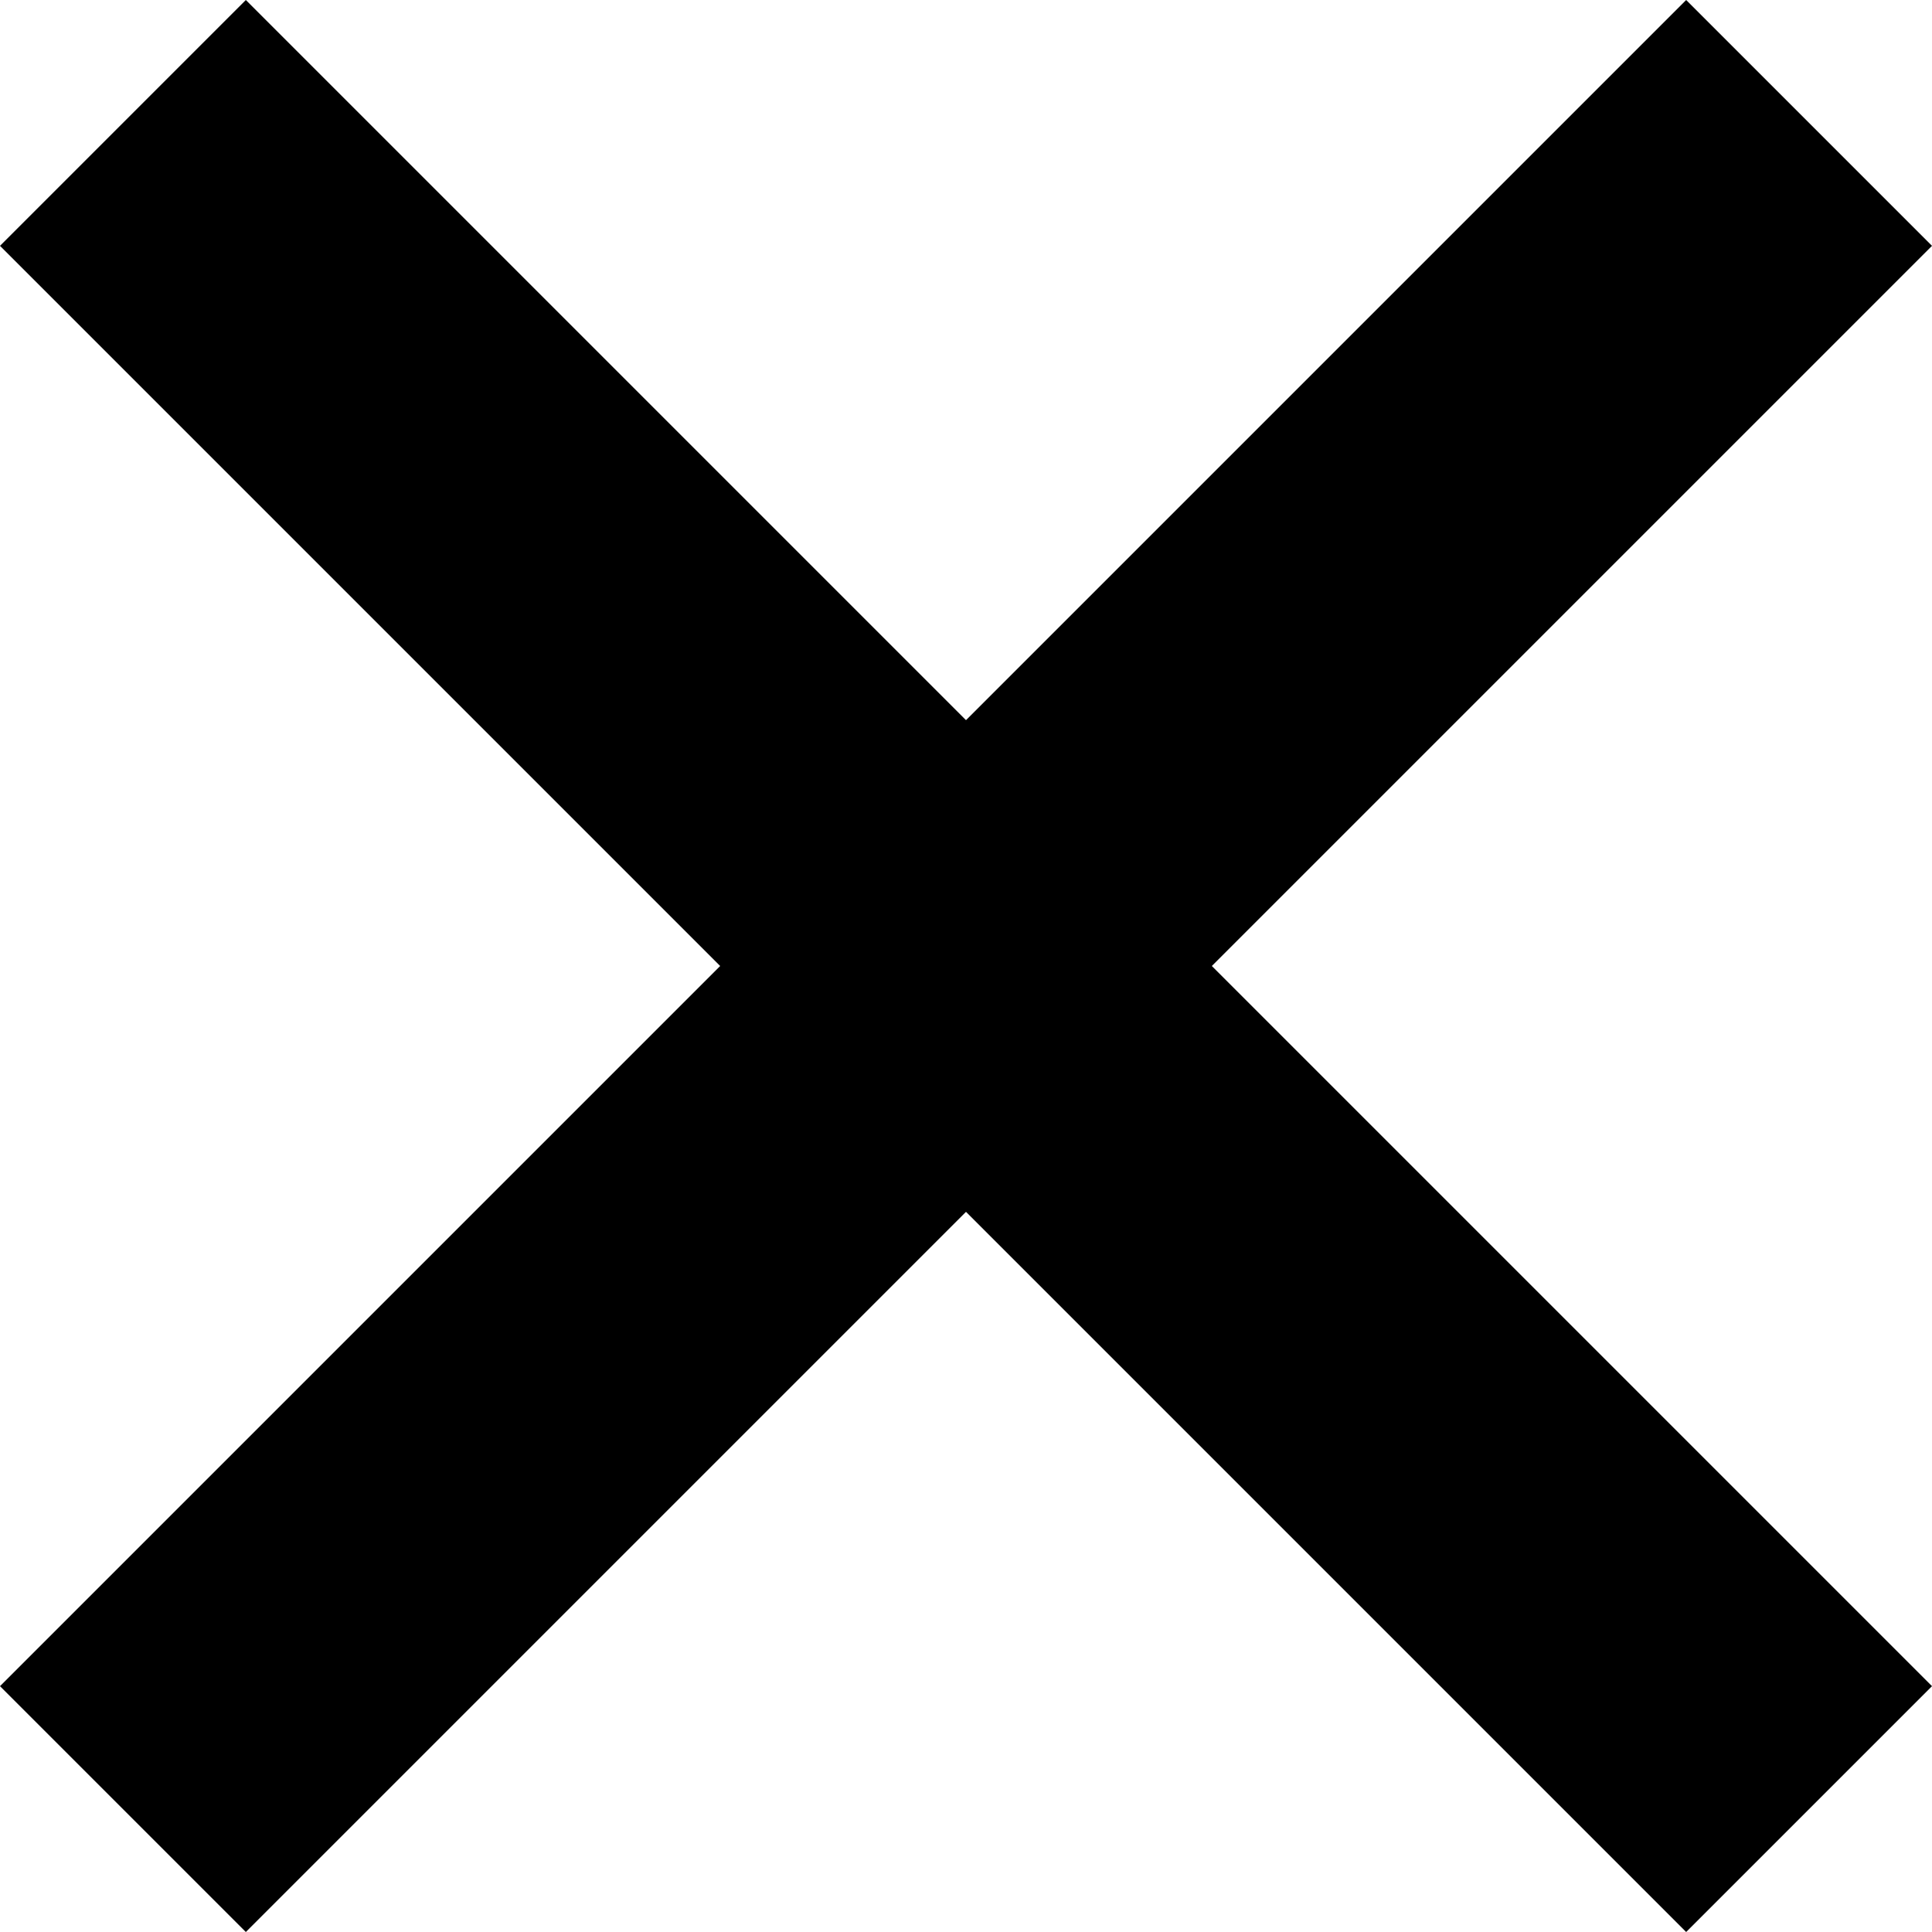
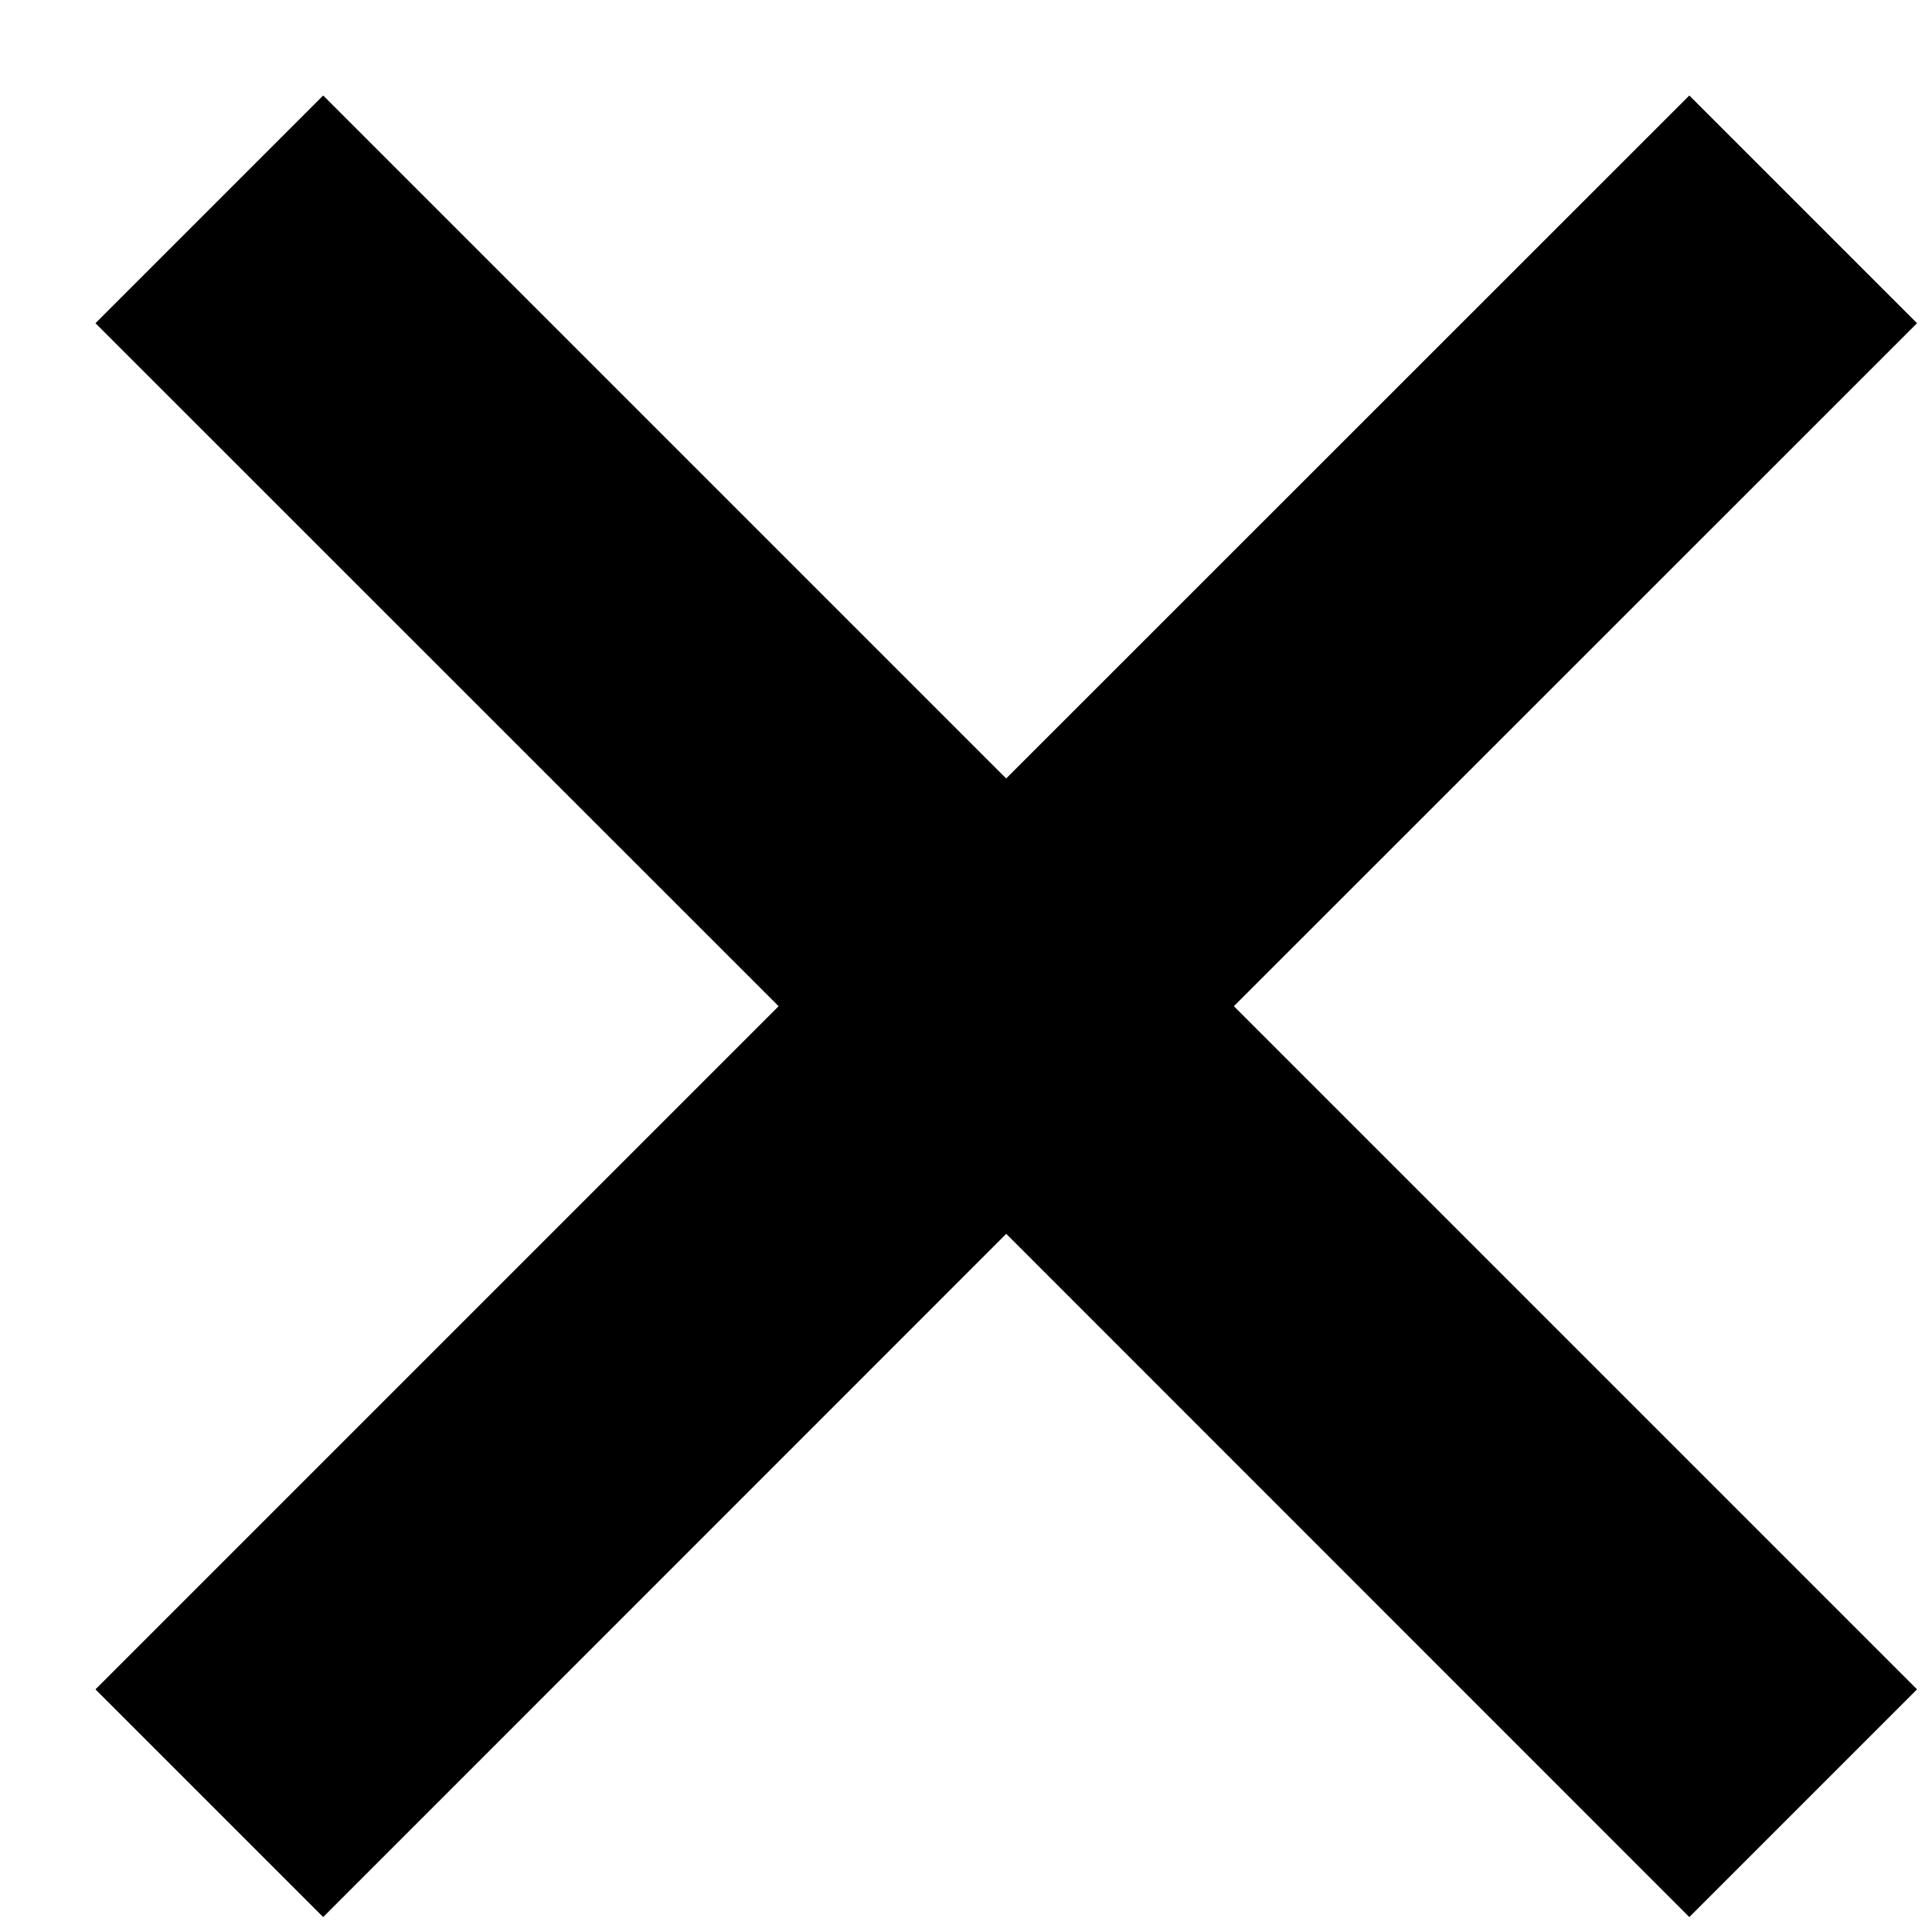
- <svg xmlns="http://www.w3.org/2000/svg" viewBox="0 0 20 20">
-   <path d="M10 7.455L17.455 0 20 2.545 12.545 10 20 17.455 17.455 20 10 12.545 2.545 20 0 17.455 7.455 10 0 2.545 2.545 0z" />
+ <svg xmlns="http://www.w3.org/2000/svg" viewBox="0 0 16 16" version="1.1">
+   <g stroke="none" stroke-width="1" fill="" fill-rule="evenodd">
+     <g transform="translate(-337, -22)" fill="">
+       <path d="M346.667,21 L346.666,29 L354.667,29 L354.667,31.667 L346.666,31.666 L346.667,39.667 L344,39.667 L344,31.666 L336,31.667 L336,29 L343.999,29 L344,21 L346.667,21 Z" transform="translate(345.3333, 30.33333) rotate(45) translate(-345.3333, -30.33333)" />
+     </g>
+   </g>
</svg>
